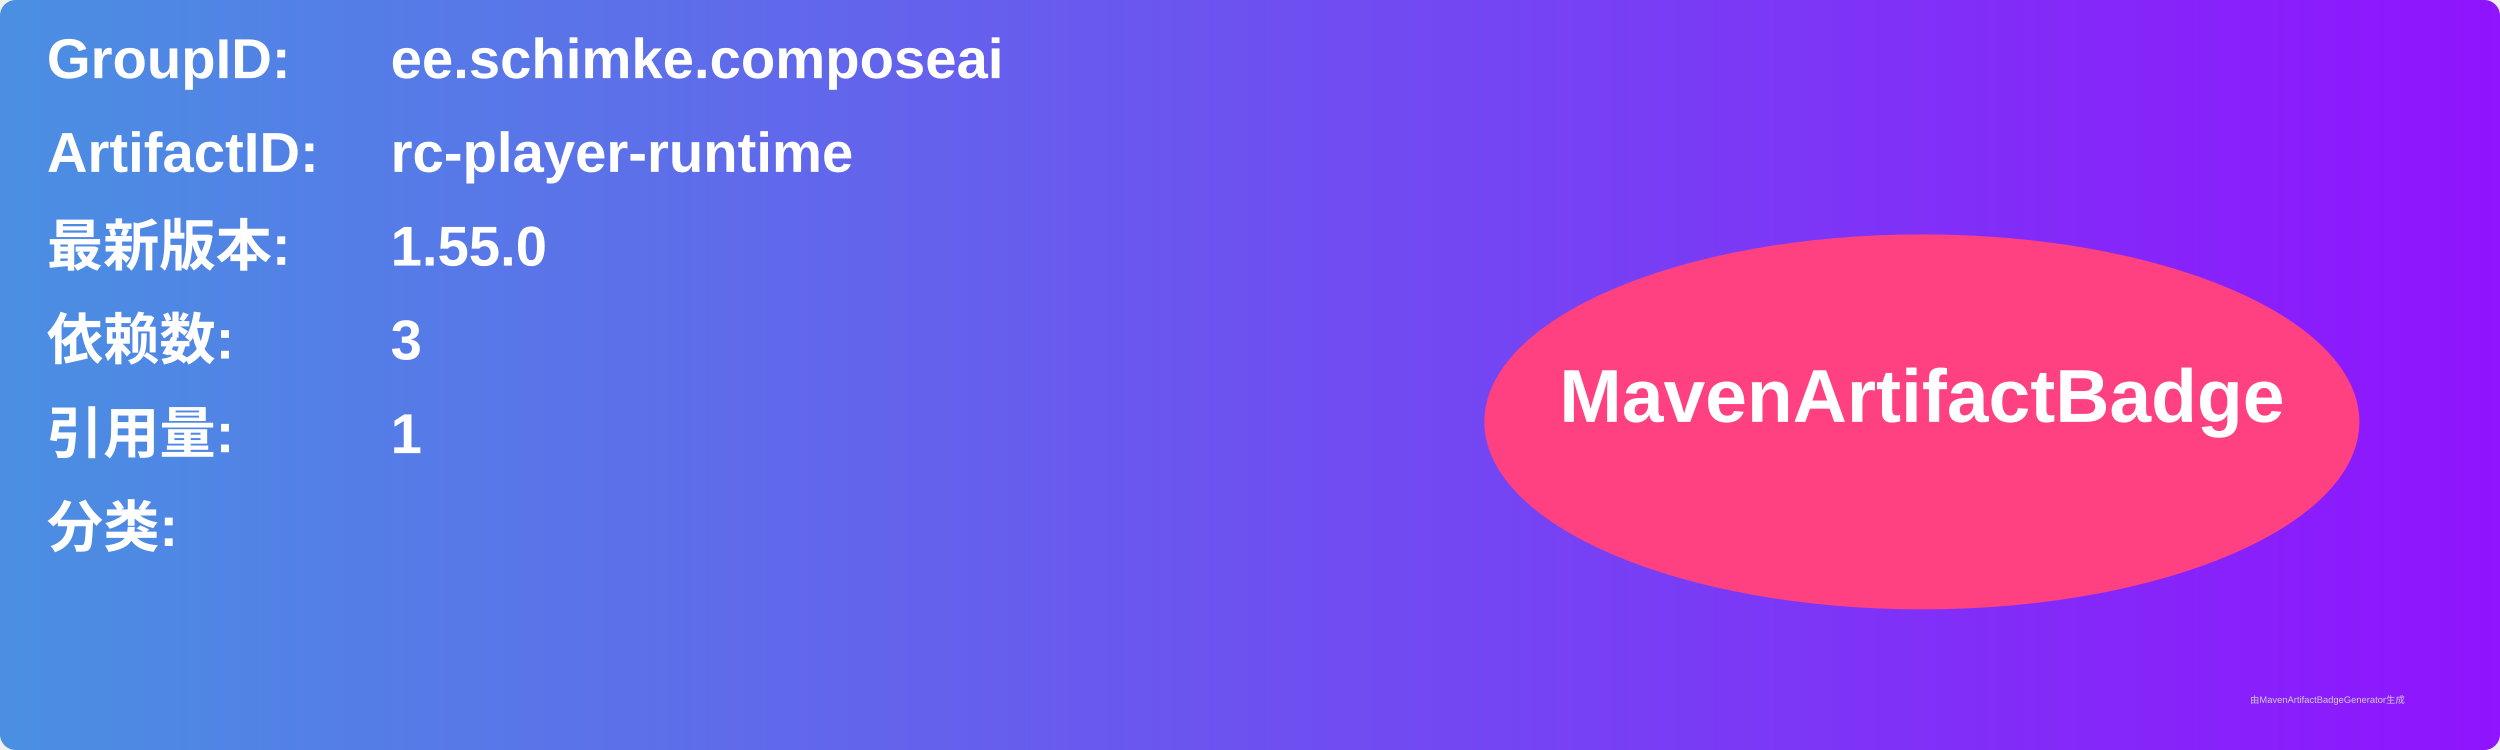
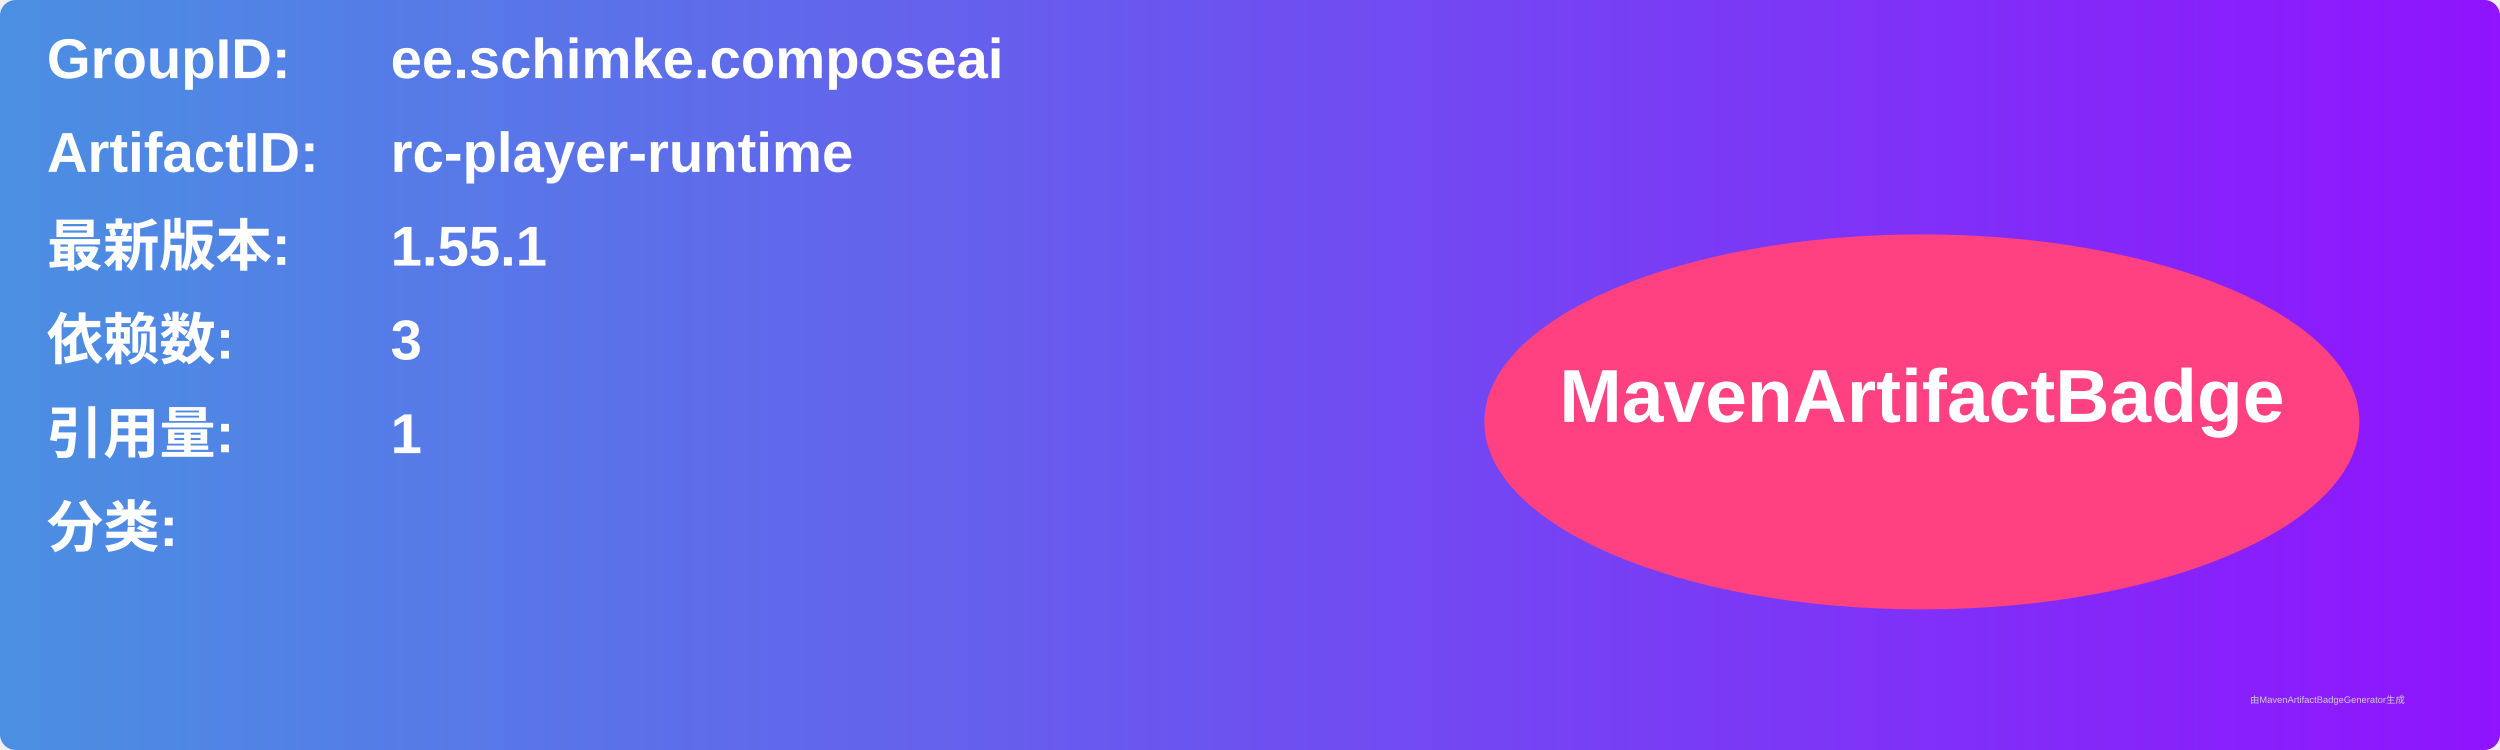
<svg xmlns="http://www.w3.org/2000/svg" width="800" height="240" viewBox="0 0 800 240">
  <linearGradient id="grad" x1="0%" y1="0%" x2="100%" y2="0%">
    <stop offset="0%" stop-color="#4a90e2" />
    <stop offset="100%" stop-color="#9013fe" />
  </linearGradient>
  <rect width="100%" height="100%" rx="5" ry="5" fill="url(#grad)" />
  <g transform="translate(15, 15)">
    <text x="0" y="10" font-family="Arial" font-size="18" fill="white" font-weight="bold" width="260">GroupID:</text>
    <text x="110" y="10" font-family="Arial" font-size="18" fill="white" font-weight="bold" width="460">ee.schimke.composeai</text>
    <text x="0" y="40" font-family="Arial" font-size="18" fill="white" font-weight="bold" width="260">ArtifactID:</text>
    <text x="110" y="40" font-family="Arial" font-size="18" fill="white" font-weight="bold" width="460">rc-player-runtime</text>
    <text x="0" y="70" font-family="Arial" font-size="18" fill="white" font-weight="bold">最新版本:</text>
    <text x="110" y="70" font-family="Arial" font-size="18" fill="white" font-weight="bold">
-       <tspan font-weight="bold">1.55.0</tspan>
+       <tspan font-weight="bold">1.55.1</tspan>
    </text>
    <text x="0" y="100" font-family="Arial" font-size="18" fill="white" font-weight="bold">依赖数: </text>
    <text x="110" y="100" font-family="Arial" font-size="18" fill="white">
      <tspan font-weight="bold">3</tspan>
    </text>
    <text x="0" y="130" font-family="Arial" font-size="18" fill="white" font-weight="bold">引用量: </text>
    <text x="110" y="130" font-family="Arial" font-size="18" fill="white">
      <tspan font-weight="bold">1</tspan>
    </text>
    <text x="0" y="160" font-family="Arial" font-size="18" fill="white" font-weight="bold">分类:</text>
    <text x="10" y="190" font-family="Arial" font-size="10" fill="white">
      <tspan font-weight="bold" />
    </text>
    <ellipse cx="600" cy="120" rx="140" ry="60" fill="#ff4081" />
    <text x="600" y="120" text-anchor="middle" font-family="Arial" font-size="24" fill="white" font-weight="bold">MavenArtifactBadge</text>
  </g>
  <text x="720" y="225" font-family="Arial" font-size="3" fill="#d0d0d0">由MavenArtifactBadgeGenerator生成</text>
</svg>
